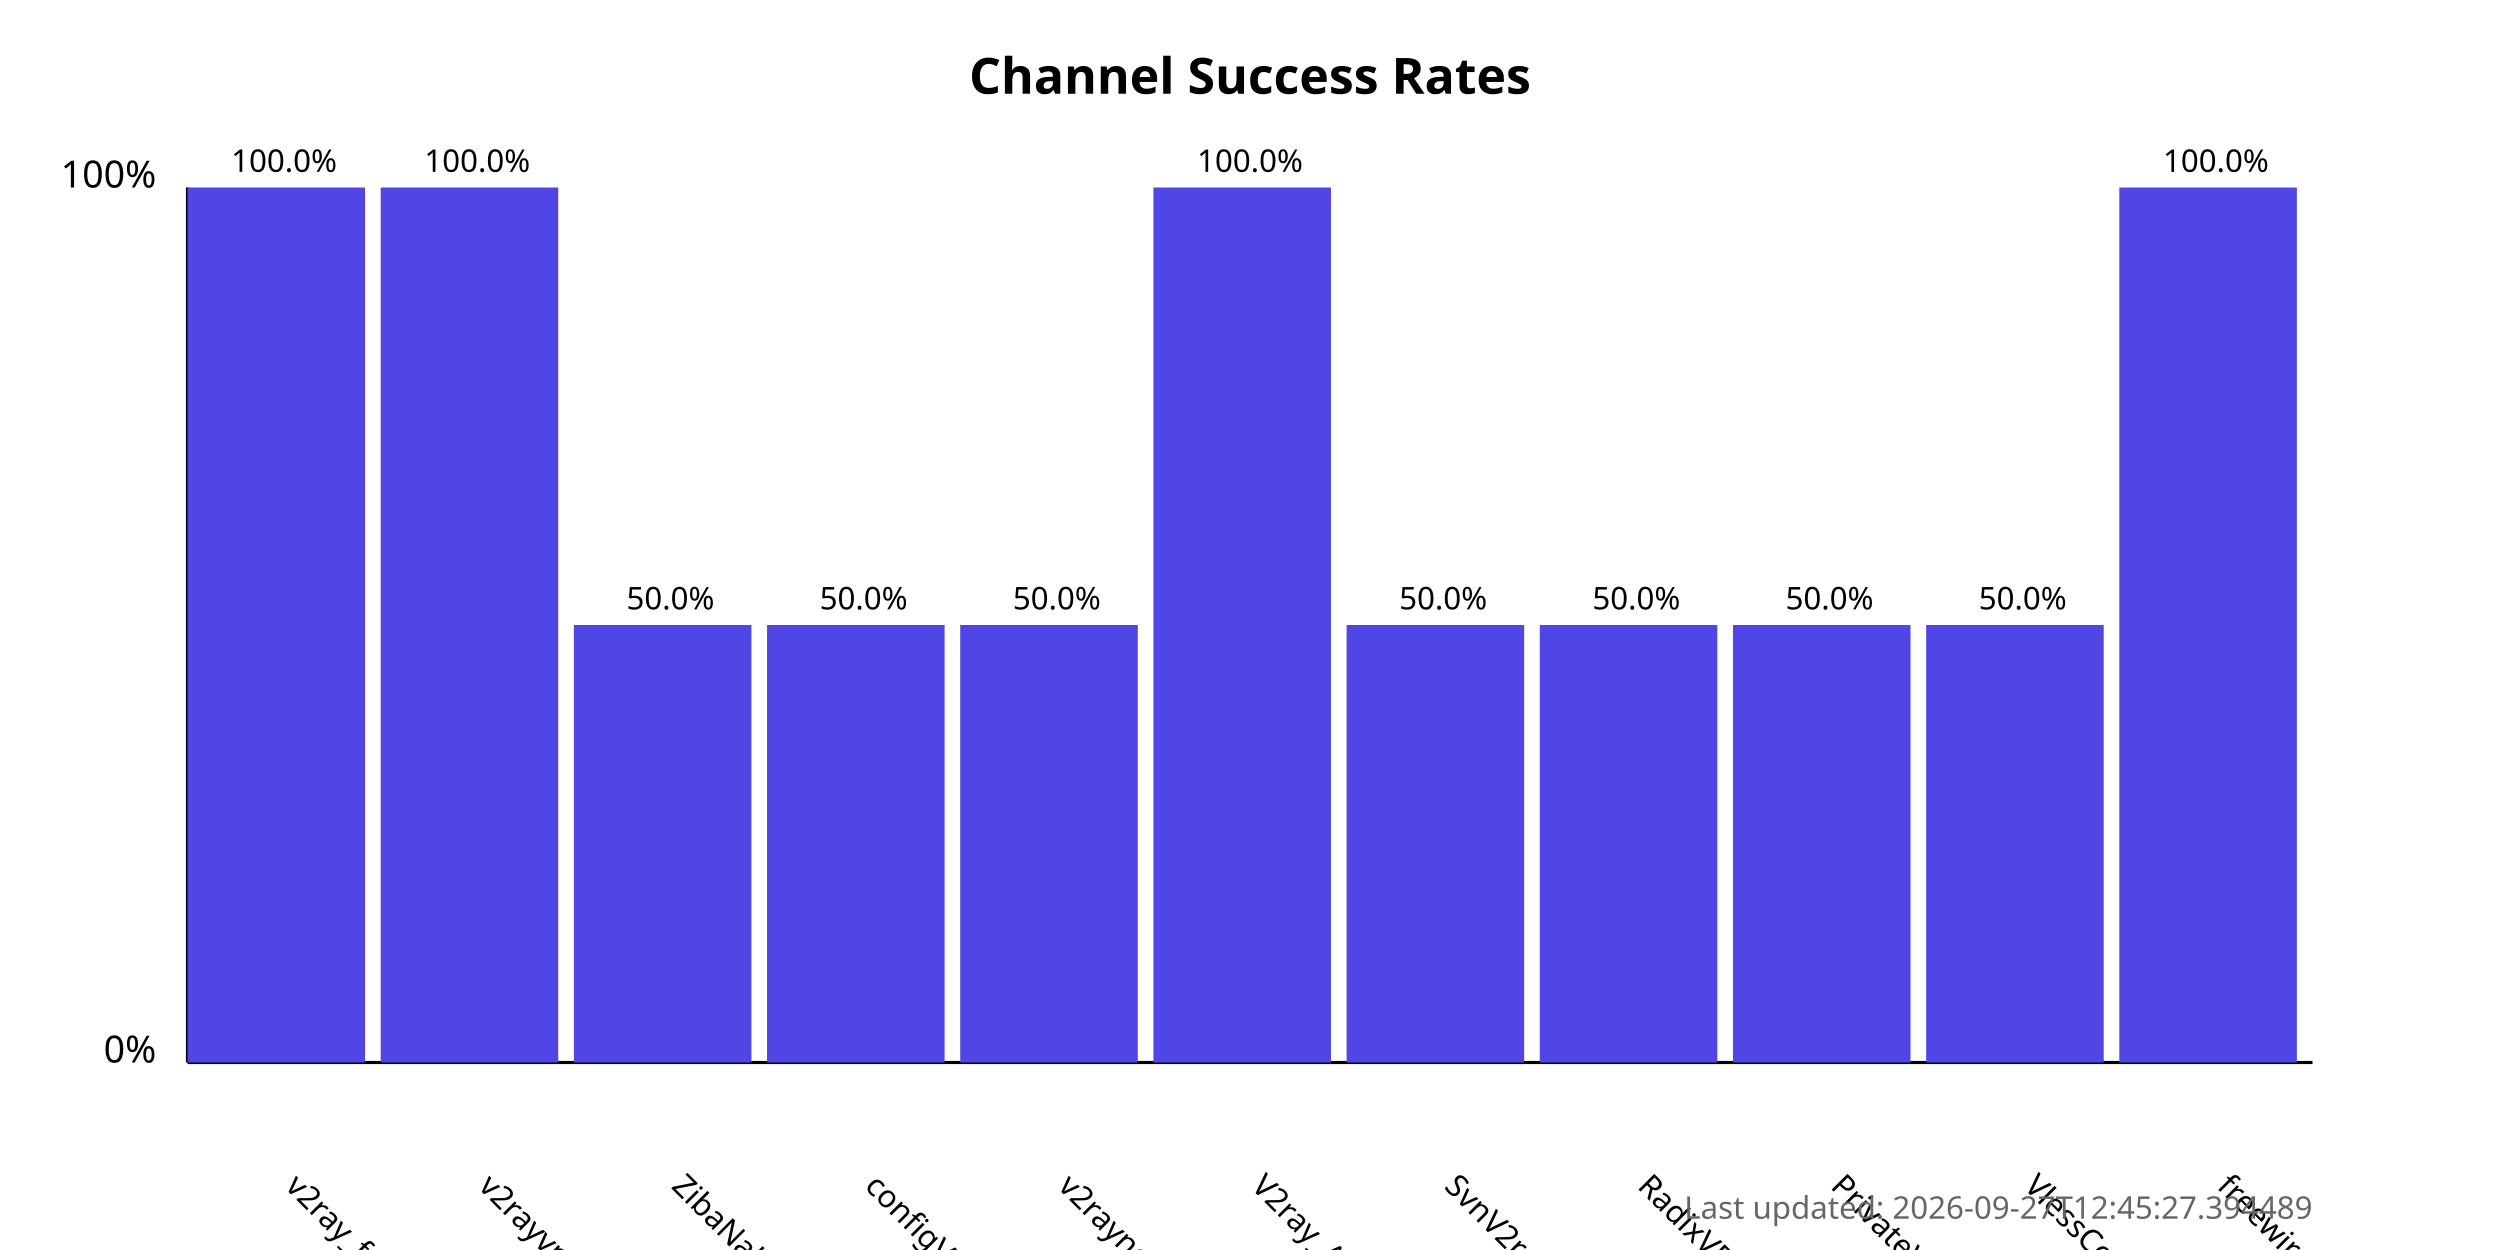
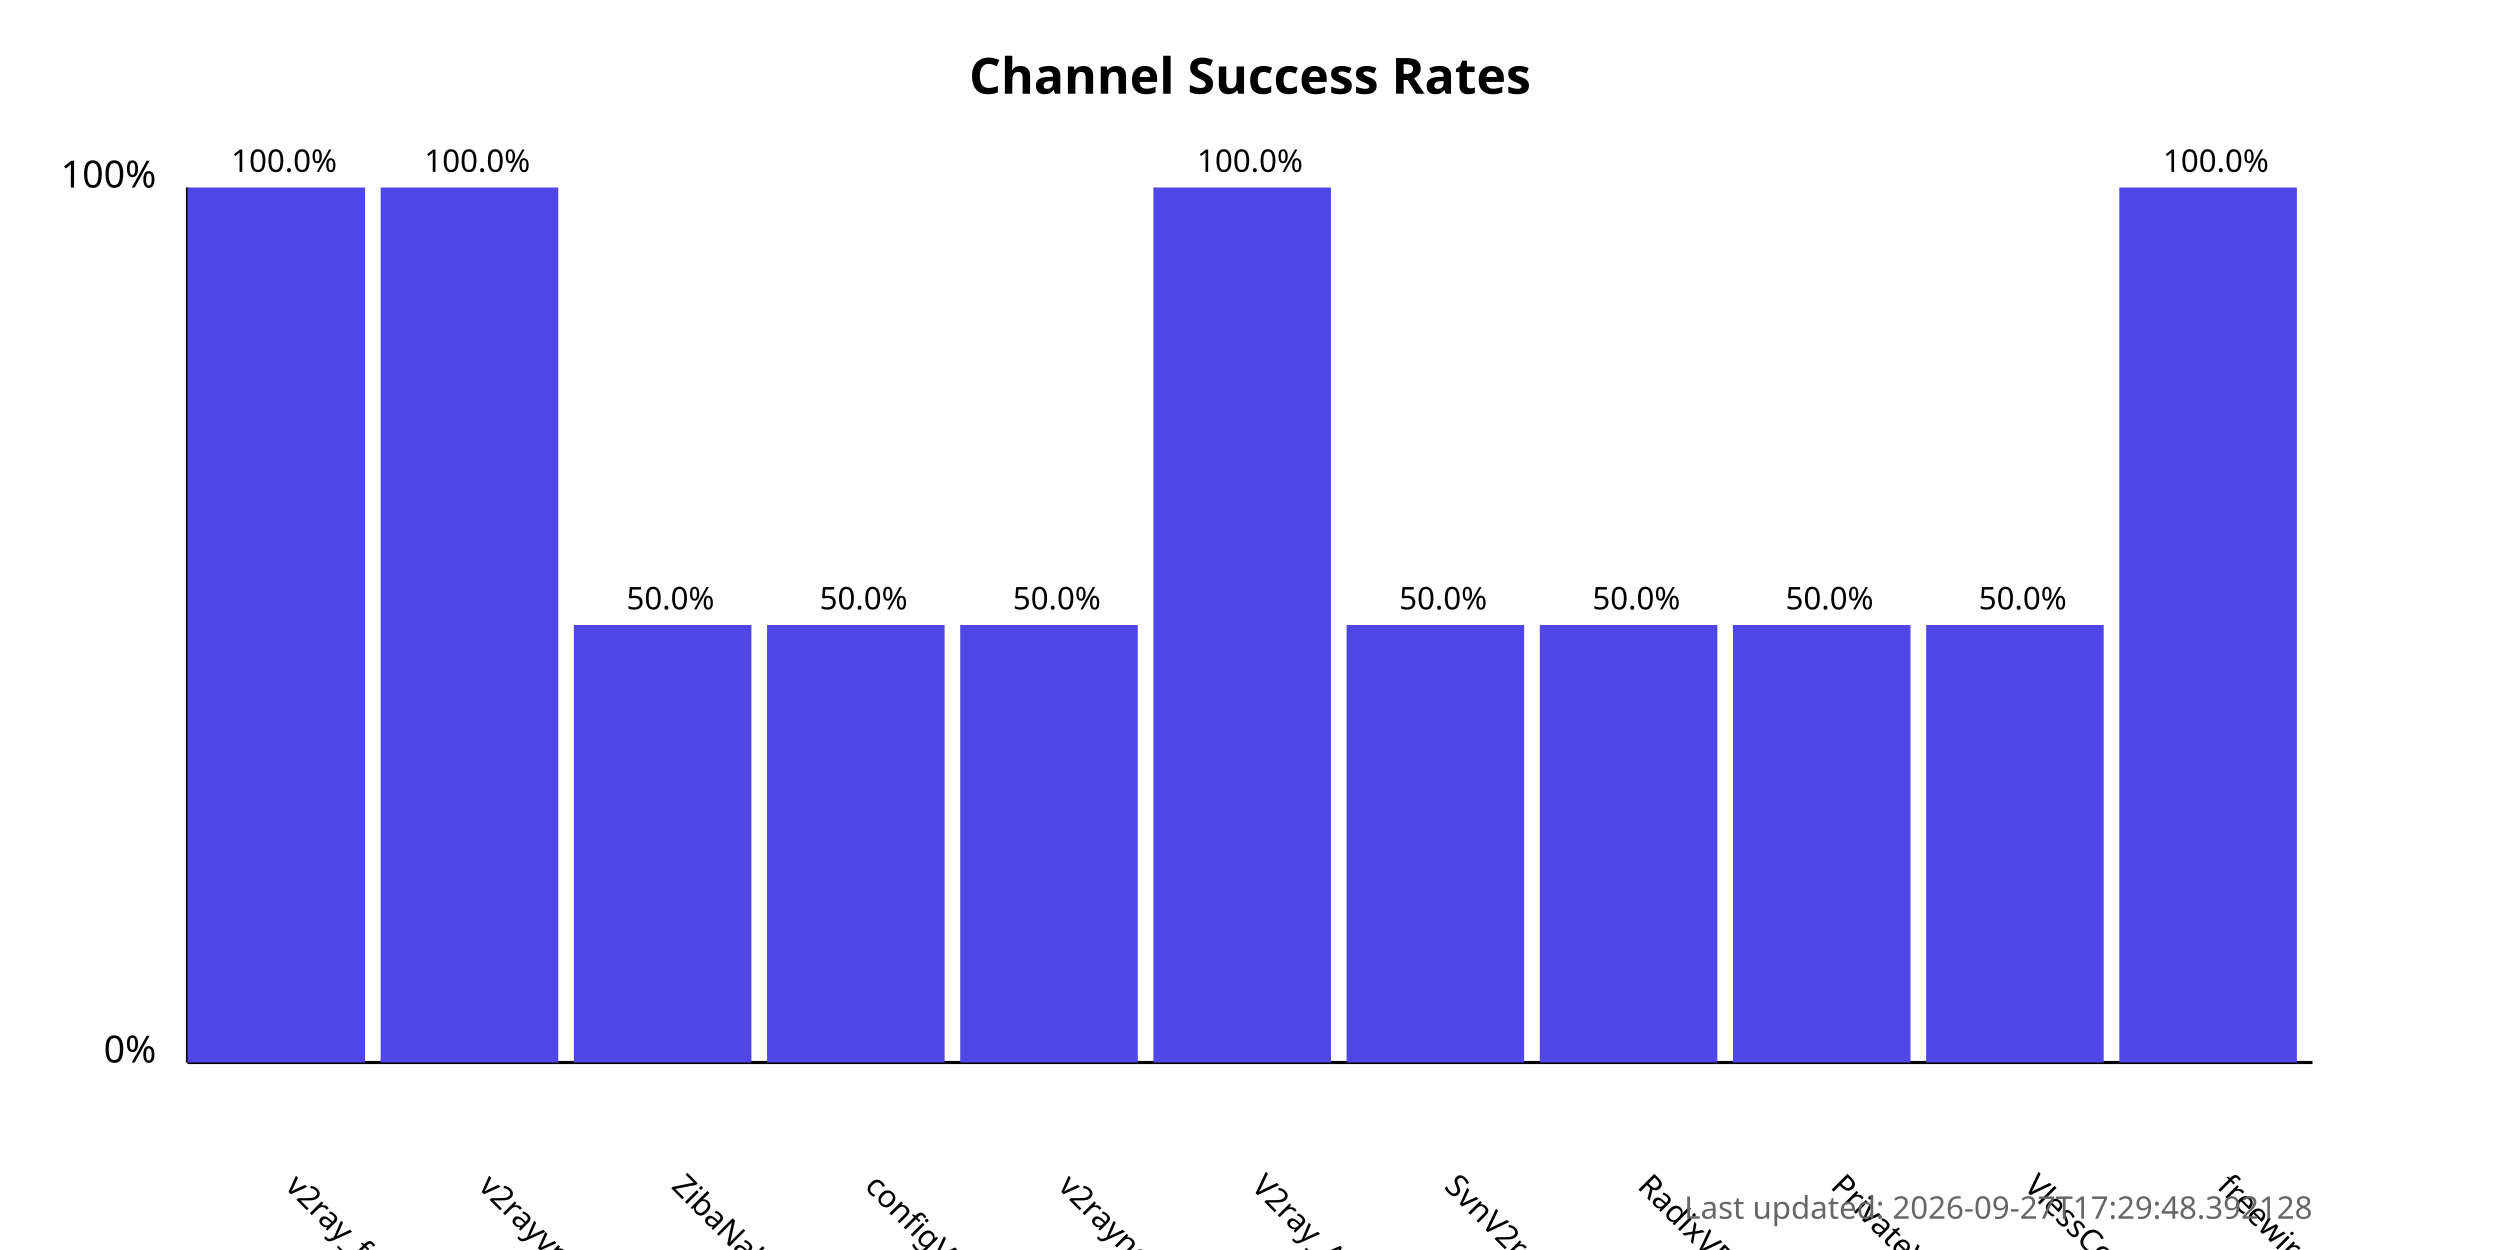
<svg xmlns="http://www.w3.org/2000/svg" width="800" height="400">
  <style>
            .chart-title { font: bold 16px sans-serif; }
            .axis-label { font: 12px sans-serif; }
            .tick-label { font: 10px sans-serif; }
            .bar { fill: #4f46e5; }
            .bar:hover { fill: #6366f1; }
            .timestamp { font: 10px sans-serif; fill: #666; }
        </style>
  <text x="400.0" y="30" text-anchor="middle" class="chart-title">
            Channel Success Rates
        </text>
  <line x1="60" y1="340" x2="60" y2="60" stroke="black" stroke-width="1" />
  <line x1="60" y1="340" x2="740" y2="340" stroke="black" stroke-width="1" />
  <text x="50" y="340" text-anchor="end" class="axis-label">0%</text>
  <text x="50" y="60" text-anchor="end" class="axis-label">100%</text>
  <g>
    <rect x="60" y="60.0" width="56.818" height="280.0" class="bar" />
    <text x="90.909" y="380" transform="rotate(45, 90.90909, 380)" text-anchor="start" class="tick-label">
                v2ray_free_conf
            </text>
    <text x="90.909" y="55.0" text-anchor="middle" class="tick-label">
                100.0%
            </text>
  </g>
  <g>
    <rect x="121.818" y="60.0" width="56.818" height="280.0" class="bar" />
    <text x="152.727" y="380" transform="rotate(45, 152.7273, 380)" text-anchor="start" class="tick-label">
                v2rayvpno
            </text>
    <text x="152.727" y="55.0" text-anchor="middle" class="tick-label">
                100.0%
            </text>
  </g>
  <g>
    <rect x="183.636" y="200.0" width="56.818" height="140.0" class="bar" />
    <text x="214.545" y="380" transform="rotate(45, 214.5455, 380)" text-anchor="start" class="tick-label">
                ZibaNabz
            </text>
    <text x="214.545" y="195.0" text-anchor="middle" class="tick-label">
                50.0%
            </text>
  </g>
  <g>
    <rect x="245.455" y="200.0" width="56.818" height="140.0" class="bar" />
    <text x="276.364" y="380" transform="rotate(45, 276.3636, 380)" text-anchor="start" class="tick-label">
                configV2rayForFree
            </text>
    <text x="276.364" y="195.0" text-anchor="middle" class="tick-label">
                50.0%
            </text>
  </g>
  <g>
    <rect x="307.273" y="200.0" width="56.818" height="140.0" class="bar" />
    <text x="338.182" y="380" transform="rotate(45, 338.1818, 380)" text-anchor="start" class="tick-label">
                v2rayngvpn
            </text>
    <text x="338.182" y="195.0" text-anchor="middle" class="tick-label">
                50.0%
            </text>
  </g>
  <g>
    <rect x="369.091" y="60.0" width="56.818" height="280.0" class="bar" />
    <text x="400.0" y="380" transform="rotate(45, 400.0, 380)" text-anchor="start" class="tick-label">
                V2ray_Alpha
            </text>
    <text x="400.0" y="55.0" text-anchor="middle" class="tick-label">
                100.0%
            </text>
  </g>
  <g>
    <rect x="430.909" y="200.0" width="56.818" height="140.0" class="bar" />
    <text x="461.818" y="380" transform="rotate(45, 461.8182, 380)" text-anchor="start" class="tick-label">
                SvnV2ray
            </text>
    <text x="461.818" y="195.0" text-anchor="middle" class="tick-label">
                50.0%
            </text>
  </g>
  <g>
    <rect x="492.727" y="200.0" width="56.818" height="140.0" class="bar" />
    <text x="523.636" y="380" transform="rotate(45, 523.6364, 380)" text-anchor="start" class="tick-label">
                RadixVPN
            </text>
    <text x="523.636" y="195.0" text-anchor="middle" class="tick-label">
                50.0%
            </text>
  </g>
  <g>
    <rect x="554.545" y="200.0" width="56.818" height="140.0" class="bar" />
    <text x="585.455" y="380" transform="rotate(45, 585.4545, 380)" text-anchor="start" class="tick-label">
                PrivateVPNs
            </text>
    <text x="585.455" y="195.0" text-anchor="middle" class="tick-label">
                50.0%
            </text>
  </g>
  <g>
    <rect x="616.364" y="200.0" width="56.818" height="140.0" class="bar" />
    <text x="647.273" y="380" transform="rotate(45, 647.2727, 380)" text-anchor="start" class="tick-label">
                VlessConfig
            </text>
    <text x="647.273" y="195.0" text-anchor="middle" class="tick-label">
                50.0%
            </text>
  </g>
  <g>
    <rect x="678.182" y="60.0" width="56.818" height="280.0" class="bar" />
    <text x="709.091" y="380" transform="rotate(45, 709.0909, 380)" text-anchor="start" class="tick-label">
                freewireguard
            </text>
    <text x="709.091" y="55.0" text-anchor="middle" class="tick-label">
                100.0%
            </text>
  </g>
  <text x="740" y="390" text-anchor="end" class="timestamp">
-             Last updated: 2026-09-27T12:45:27.394489
+             Last updated: 2026-09-27T17:29:48.392128
        </text>
</svg>
